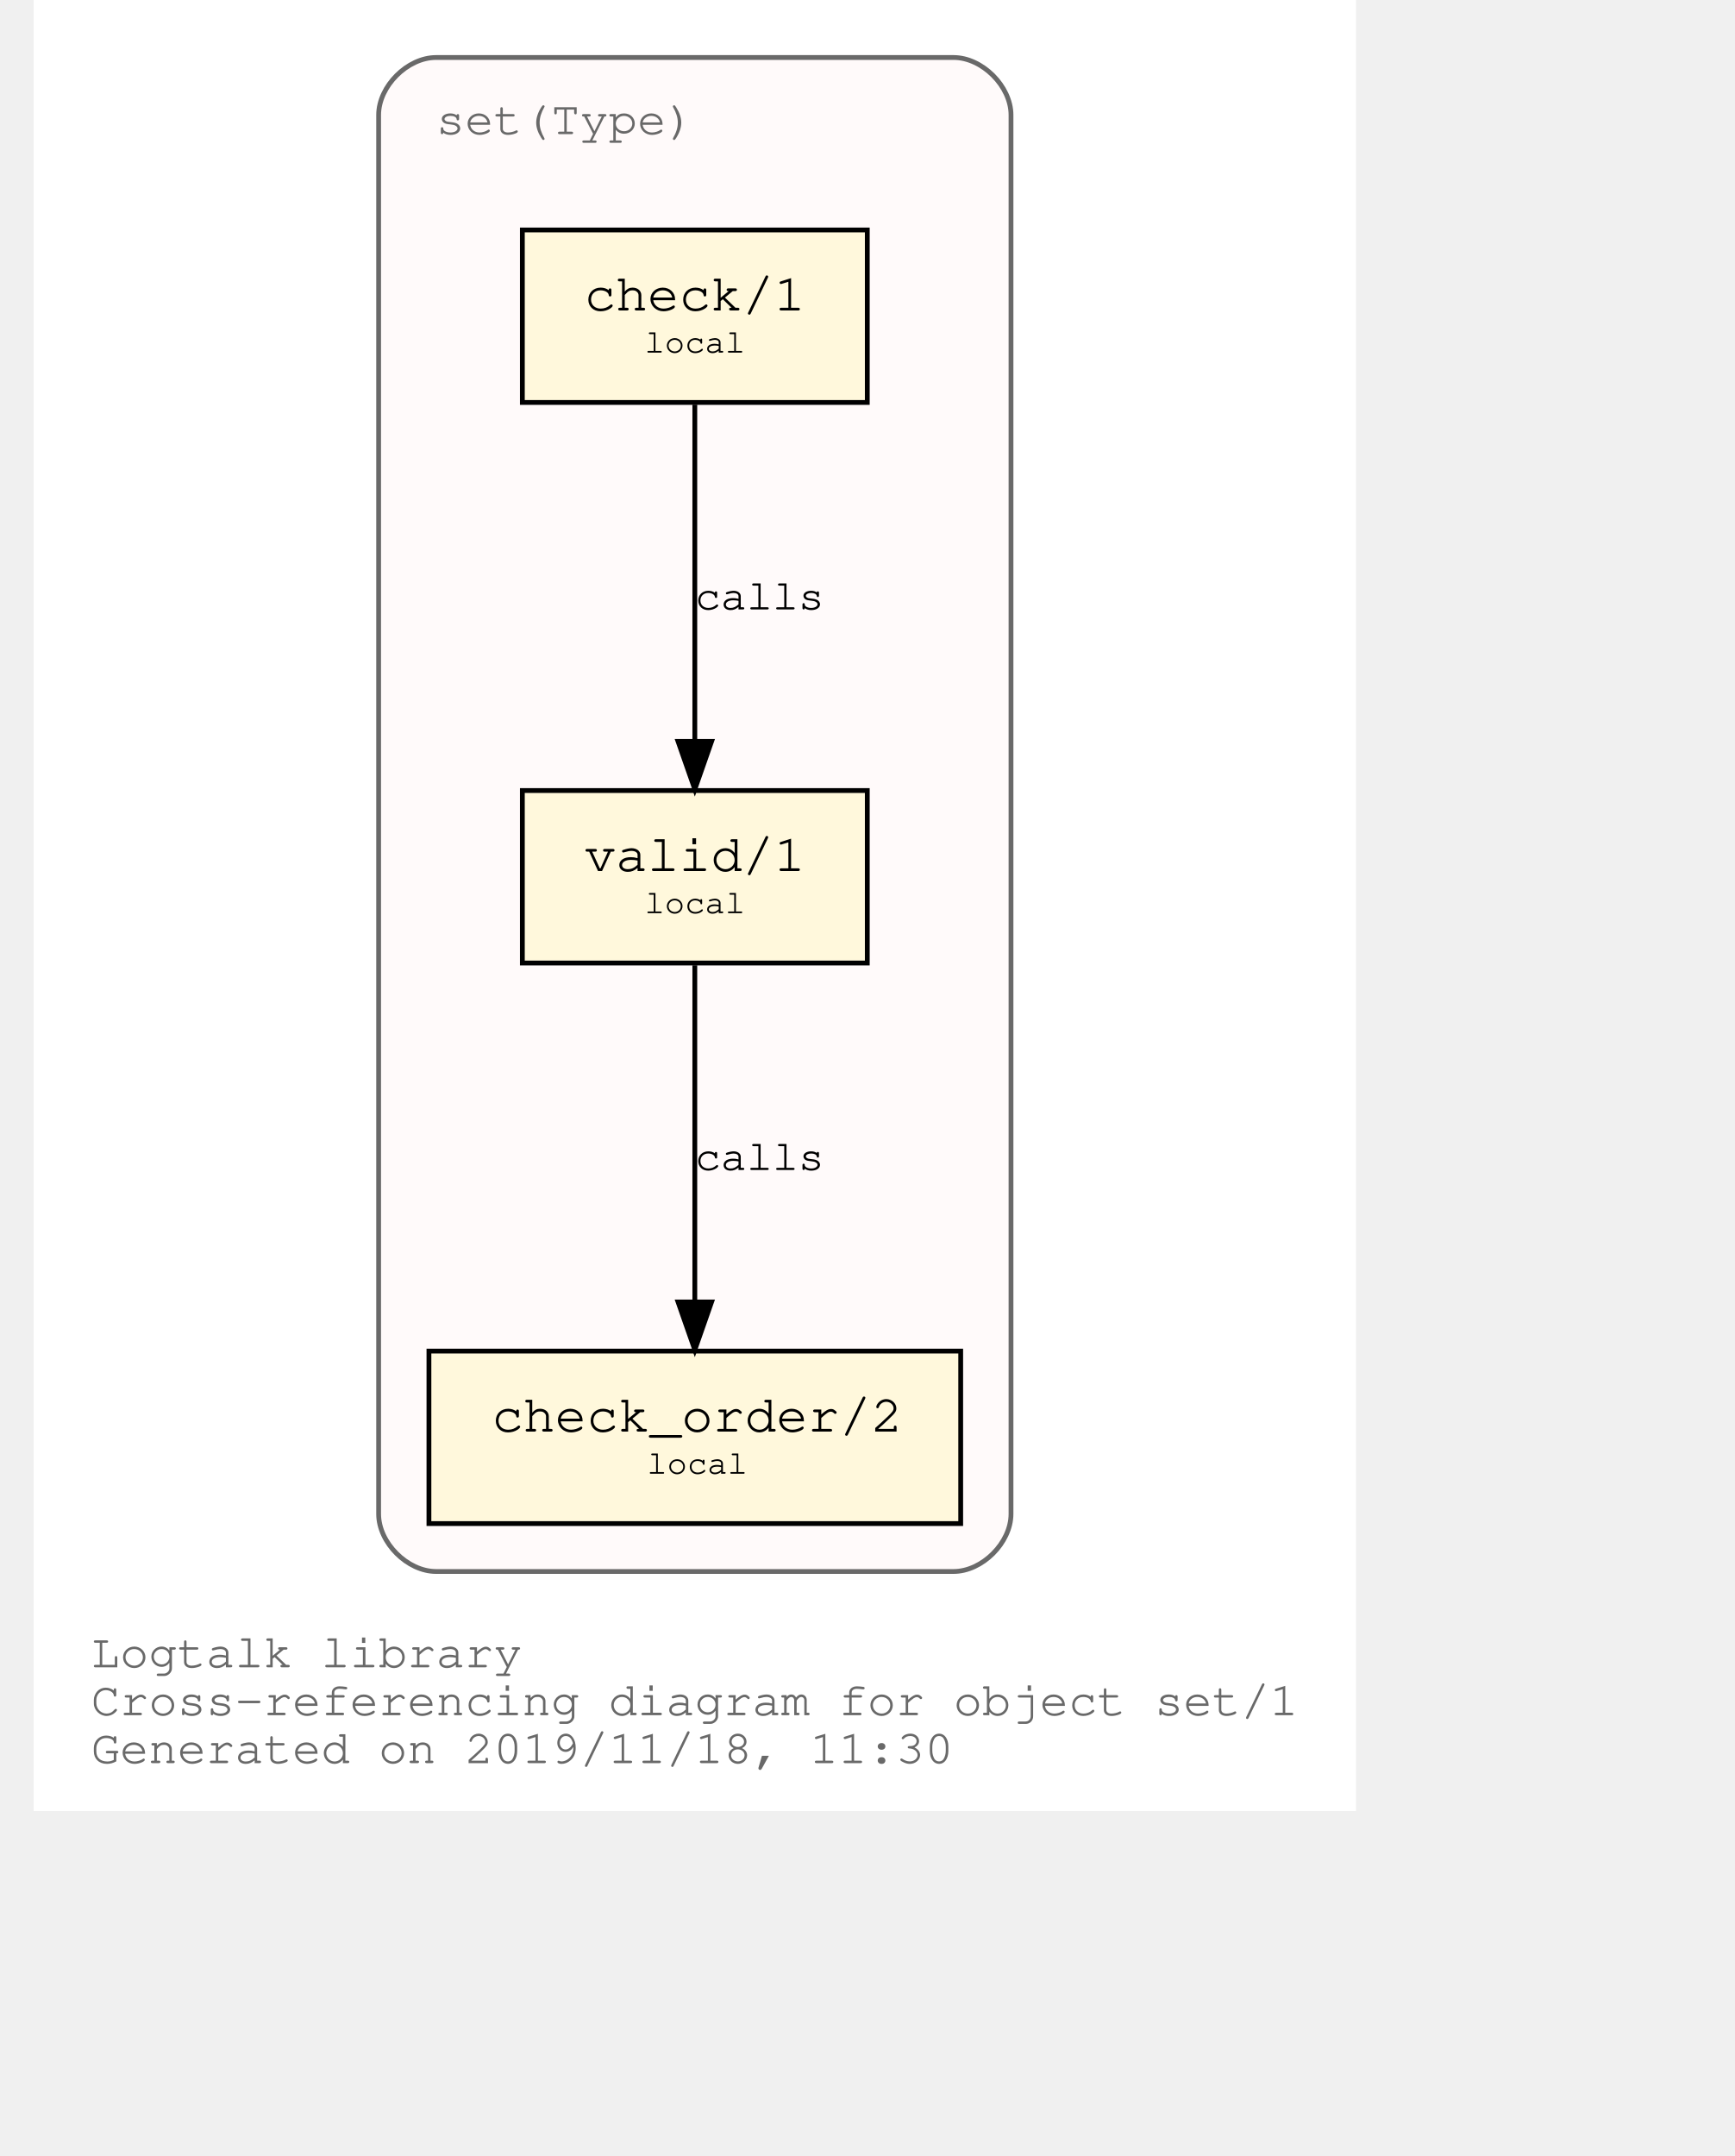
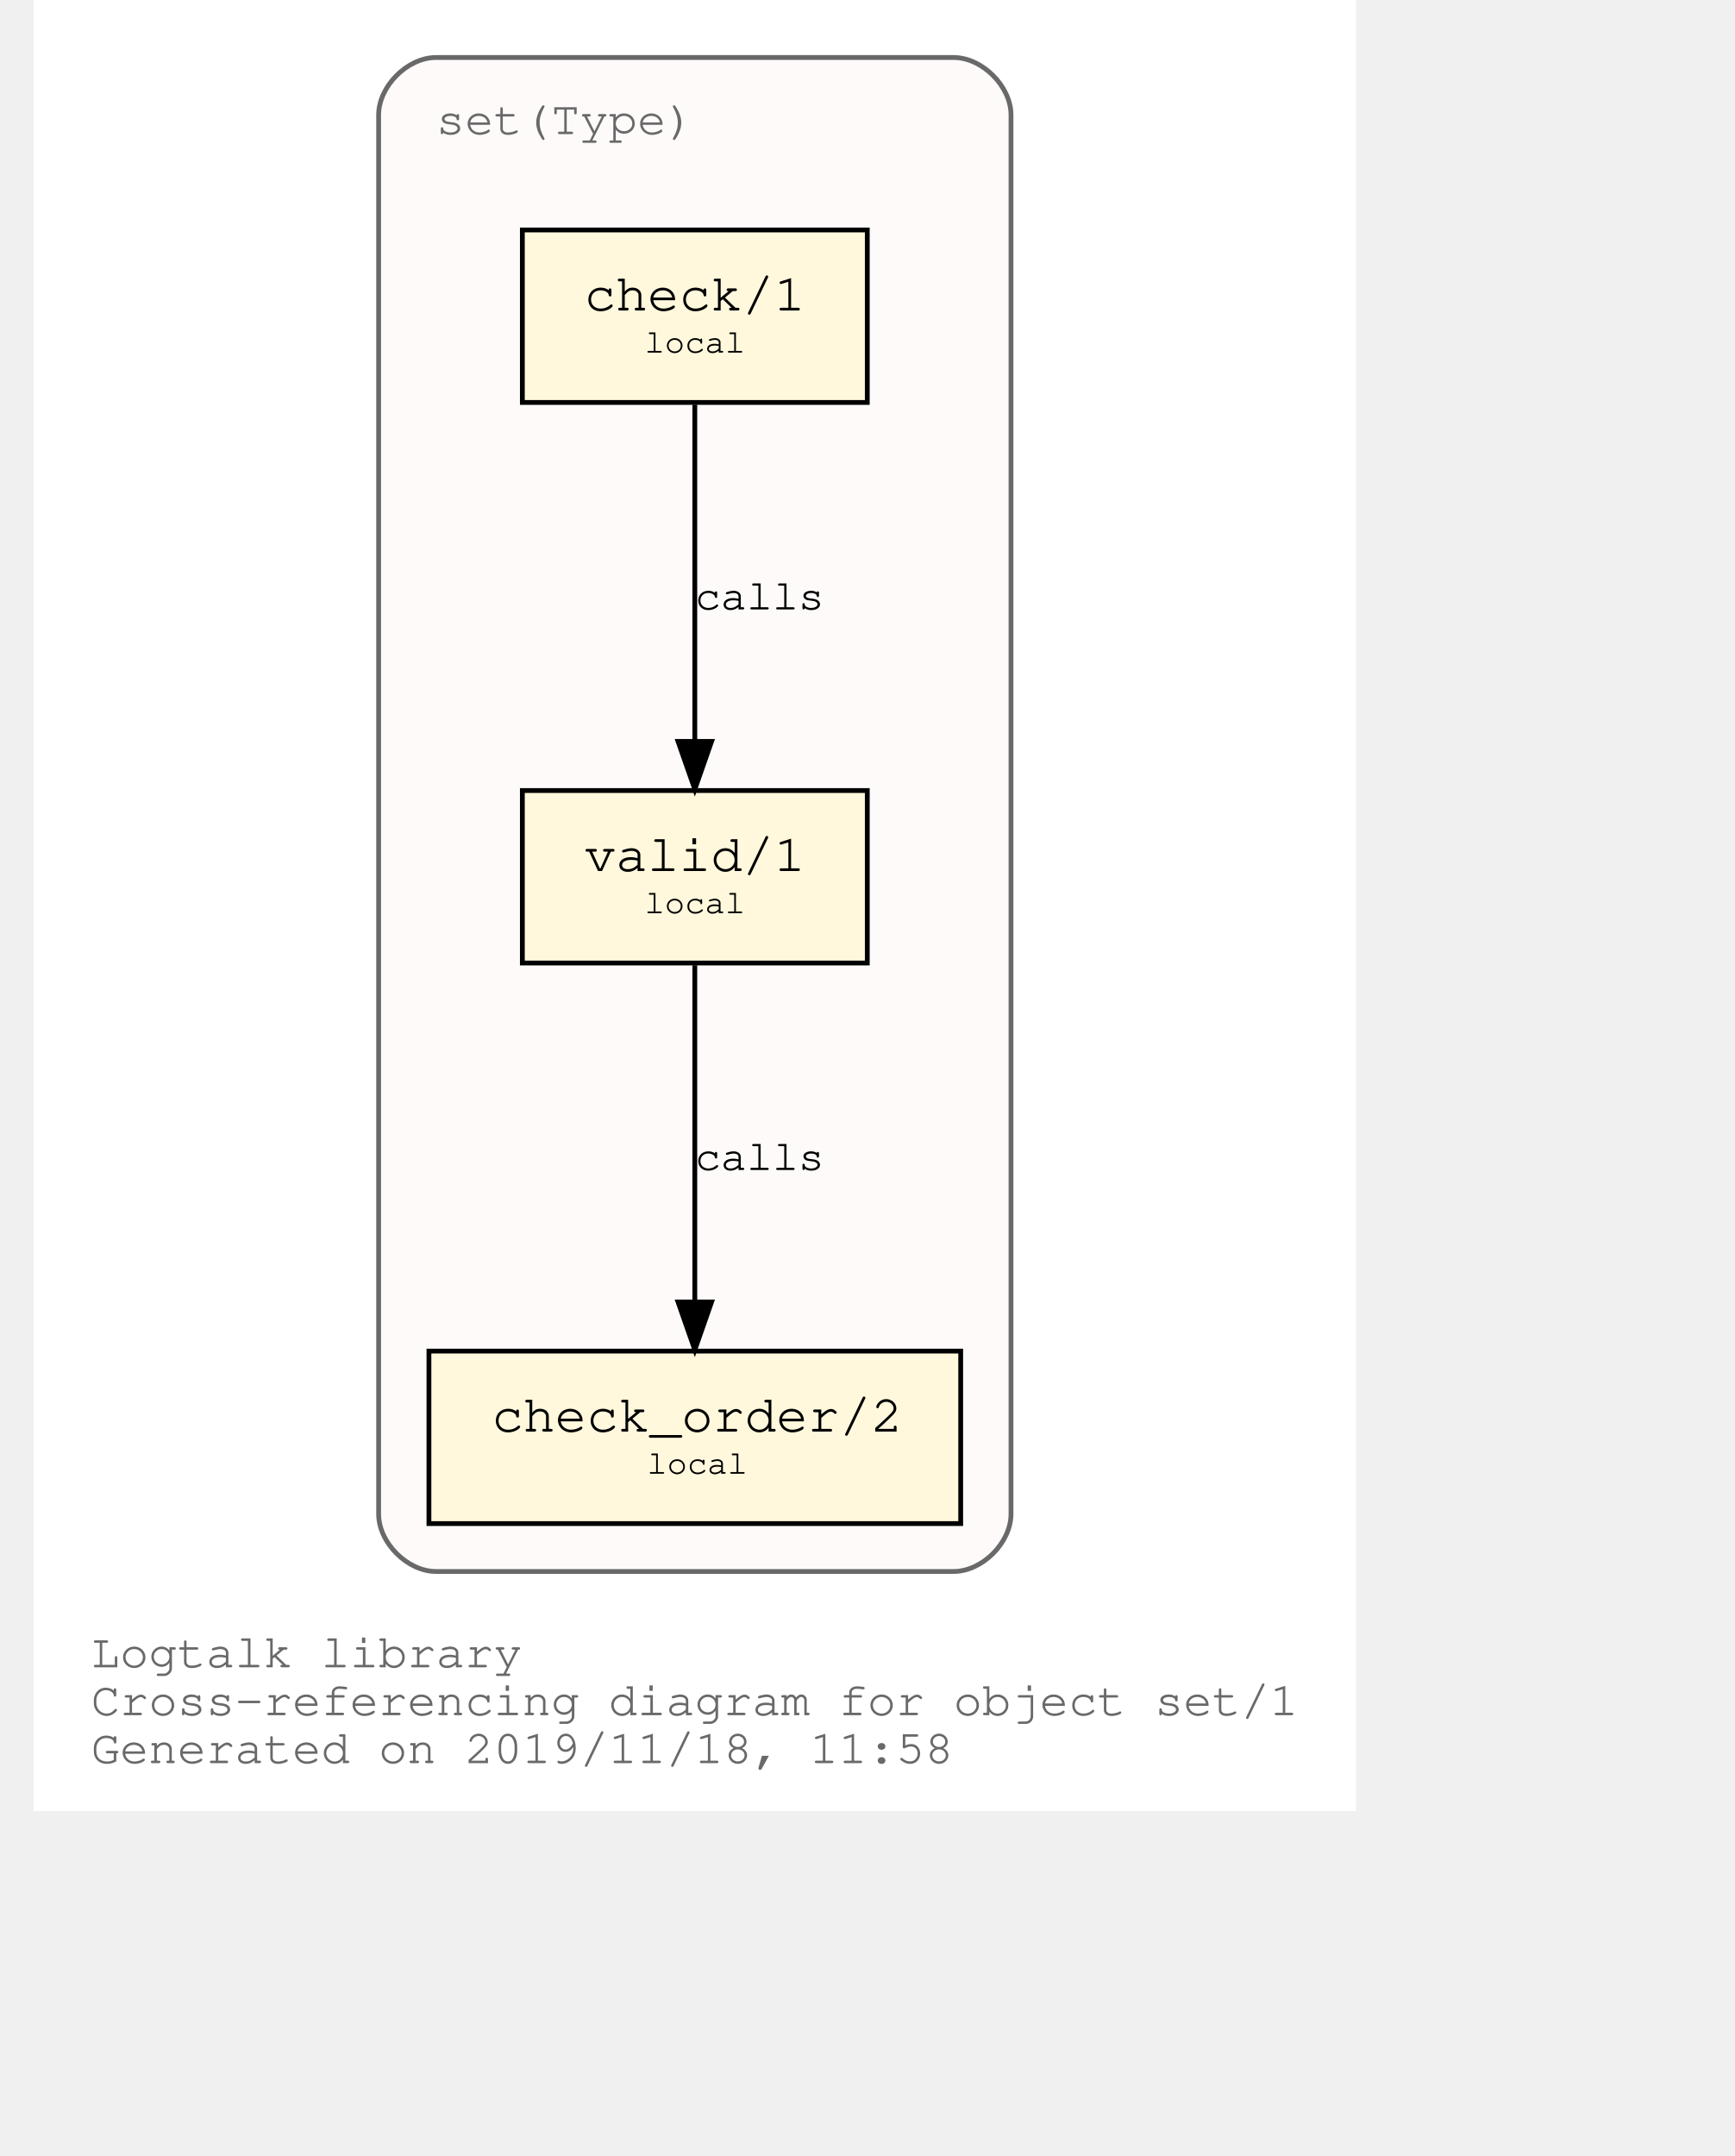
<svg xmlns="http://www.w3.org/2000/svg" xmlns:xlink="http://www.w3.org/1999/xlink" width="420pt" height="522pt" viewBox="72.00 72.00 348.04 450.00">
  <g id="graph0" class="graph" transform="scale(1 1) rotate(0) translate(76 446)">
    <polygon fill="white" stroke="transparent" points="-4,4 -4,-374 272.04,-374 272.04,4 -4,4" />
    <text text-anchor="start" x="8" y="-26" font-family="Courier,monospace" font-size="10.00" fill="dimgray">Logtalk library</text>
    <text text-anchor="start" x="8" y="-16" font-family="Courier,monospace" font-size="10.00" fill="dimgray">Cross-referencing diagram for object set/1</text>
-     <text text-anchor="start" x="8" y="-6" font-family="Courier,monospace" font-size="10.00" fill="dimgray">Generated on 2019/11/18, 11:30</text>
+     <text text-anchor="start" x="8" y="-6" font-family="Courier,monospace" font-size="10.00" fill="dimgray">Generated on 2019/11/18, 11:58</text>
    <g id="clust1" class="cluster">
      <g id="a_clust1">
        <a xlink:title="set(Type)">
          <path fill="snow" stroke="dimgray" d="M80.02,-46C80.02,-46 188.02,-46 188.02,-46 194.02,-46 200.02,-52 200.02,-58 200.02,-58 200.02,-350 200.02,-350 200.02,-356 194.02,-362 188.02,-362 188.02,-362 80.02,-362 80.02,-362 74.02,-362 68.02,-356 68.02,-350 68.02,-350 68.02,-58 68.02,-58 68.02,-52 74.02,-46 80.02,-46" />
          <g id="a_clust1_0">
-             <a xlink:href="https://github.com/LogtalkDotOrg/logtalk3/tree/431421c3136e2d2d0247a8f5738ff3cab79d625f/library/sets/set1.lgt" xlink:title="https://github.com/LogtalkDotOrg/logtalk3/tree/431421c3136e2d2d0247a8f5738ff3cab79d625f/library/sets/set1.lgt">
+             <a xlink:href="https://github.com/LogtalkDotOrg/logtalk3/tree/ce535ba3036d2d565c7761b6787a5e3198b6a6f6/library/sets/set1.lgt" xlink:title="https://github.com/LogtalkDotOrg/logtalk3/tree/ce535ba3036d2d565c7761b6787a5e3198b6a6f6/library/sets/set1.lgt">
              <text text-anchor="start" x="80.02" y="-346" font-family="Courier,monospace" font-size="10.00" fill="dimgray">set(Type)</text>
            </a>
          </g>
        </a>
      </g>
    </g>
    <g id="node1" class="node">
      <g id="a_node1">
-         <a xlink:href="https://github.com/LogtalkDotOrg/logtalk3/tree/431421c3136e2d2d0247a8f5738ff3cab79d625f/library/sets/set1.lgt#L32" xlink:title="https://github.com/LogtalkDotOrg/logtalk3/tree/431421c3136e2d2d0247a8f5738ff3cab79d625f/library/sets/set1.lgt#L32">
+         <a xlink:href="https://github.com/LogtalkDotOrg/logtalk3/tree/ce535ba3036d2d565c7761b6787a5e3198b6a6f6/library/sets/set1.lgt#L32" xlink:title="https://github.com/LogtalkDotOrg/logtalk3/tree/ce535ba3036d2d565c7761b6787a5e3198b6a6f6/library/sets/set1.lgt#L32">
          <polygon fill="cornsilk" stroke="black" points="170.02,-209 98.02,-209 98.02,-173 170.02,-173 170.02,-209" />
          <text text-anchor="start" x="105.82" y="-192.8" font-family="Courier,monospace" font-size="9.00"> </text>
          <text text-anchor="start" x="110.92" y="-192.2" font-family="Courier,monospace" font-size="11.00">valid/1</text>
          <text text-anchor="start" x="156.82" y="-192.8" font-family="Courier,monospace" font-size="9.00"> </text>
          <text text-anchor="start" x="105.82" y="-182.8" font-family="Courier,monospace" font-size="9.00"> </text>
          <text text-anchor="start" x="123.52" y="-183.4" font-family="Courier,monospace" font-size="7.00">local</text>
          <text text-anchor="start" x="156.82" y="-182.8" font-family="Courier,monospace" font-size="9.00"> </text>
        </a>
      </g>
    </g>
    <g id="node2" class="node">
      <g id="a_node2">
-         <a xlink:href="https://github.com/LogtalkDotOrg/logtalk3/tree/431421c3136e2d2d0247a8f5738ff3cab79d625f/library/sets/set1.lgt#L41" xlink:title="https://github.com/LogtalkDotOrg/logtalk3/tree/431421c3136e2d2d0247a8f5738ff3cab79d625f/library/sets/set1.lgt#L41">
+         <a xlink:href="https://github.com/LogtalkDotOrg/logtalk3/tree/ce535ba3036d2d565c7761b6787a5e3198b6a6f6/library/sets/set1.lgt#L41" xlink:title="https://github.com/LogtalkDotOrg/logtalk3/tree/ce535ba3036d2d565c7761b6787a5e3198b6a6f6/library/sets/set1.lgt#L41">
          <polygon fill="cornsilk" stroke="black" points="189.52,-92 78.52,-92 78.52,-56 189.52,-56 189.52,-92" />
          <text text-anchor="start" x="86.82" y="-75.8" font-family="Courier,monospace" font-size="9.00"> </text>
          <text text-anchor="start" x="91.61" y="-75.2" font-family="Courier,monospace" font-size="11.00">check_order/2</text>
          <text text-anchor="start" x="176.82" y="-75.8" font-family="Courier,monospace" font-size="9.00"> </text>
          <text text-anchor="start" x="86.82" y="-65.8" font-family="Courier,monospace" font-size="9.00"> </text>
          <text text-anchor="start" x="124.02" y="-66.4" font-family="Courier,monospace" font-size="7.00">local</text>
          <text text-anchor="start" x="176.82" y="-65.8" font-family="Courier,monospace" font-size="9.00"> </text>
        </a>
      </g>
    </g>
    <g id="edge1" class="edge">
      <g id="a_edge1">
-         <a xlink:href="https://github.com/LogtalkDotOrg/logtalk3/tree/431421c3136e2d2d0247a8f5738ff3cab79d625f/library/sets/set1.lgt#L38" xlink:title="calls">
+         <a xlink:href="https://github.com/LogtalkDotOrg/logtalk3/tree/ce535ba3036d2d565c7761b6787a5e3198b6a6f6/library/sets/set1.lgt#L38" xlink:title="calls">
          <path fill="none" stroke="black" d="M134.02,-172.53C134.02,-153.94 134.02,-124.24 134.02,-102.5" />
          <polygon fill="black" stroke="black" points="137.52,-102.25 134.02,-92.25 130.52,-102.25 137.52,-102.25" />
        </a>
      </g>
      <g id="a_edge1-label">
-         <a xlink:href="https://github.com/LogtalkDotOrg/logtalk3/tree/431421c3136e2d2d0247a8f5738ff3cab79d625f/library/sets/set1.lgt#L38" xlink:title="https://github.com/LogtalkDotOrg/logtalk3/tree/431421c3136e2d2d0247a8f5738ff3cab79d625f/library/sets/set1.lgt#L38">
+         <a xlink:href="https://github.com/LogtalkDotOrg/logtalk3/tree/ce535ba3036d2d565c7761b6787a5e3198b6a6f6/library/sets/set1.lgt#L38" xlink:title="https://github.com/LogtalkDotOrg/logtalk3/tree/ce535ba3036d2d565c7761b6787a5e3198b6a6f6/library/sets/set1.lgt#L38">
          <text text-anchor="start" x="134.02" y="-129.8" font-family="Courier,monospace" font-size="9.00">calls</text>
        </a>
      </g>
    </g>
    <g id="node3" class="node">
      <g id="a_node3">
-         <a xlink:href="https://github.com/LogtalkDotOrg/logtalk3/tree/431421c3136e2d2d0247a8f5738ff3cab79d625f/library/sets/set1.lgt#L54" xlink:title="https://github.com/LogtalkDotOrg/logtalk3/tree/431421c3136e2d2d0247a8f5738ff3cab79d625f/library/sets/set1.lgt#L54">
+         <a xlink:href="https://github.com/LogtalkDotOrg/logtalk3/tree/ce535ba3036d2d565c7761b6787a5e3198b6a6f6/library/sets/set1.lgt#L54" xlink:title="https://github.com/LogtalkDotOrg/logtalk3/tree/ce535ba3036d2d565c7761b6787a5e3198b6a6f6/library/sets/set1.lgt#L54">
          <polygon fill="cornsilk" stroke="black" points="170.02,-326 98.02,-326 98.02,-290 170.02,-290 170.02,-326" />
          <text text-anchor="start" x="105.82" y="-309.8" font-family="Courier,monospace" font-size="9.00"> </text>
          <text text-anchor="start" x="110.92" y="-309.2" font-family="Courier,monospace" font-size="11.00">check/1</text>
          <text text-anchor="start" x="156.82" y="-309.8" font-family="Courier,monospace" font-size="9.00"> </text>
          <text text-anchor="start" x="105.82" y="-299.8" font-family="Courier,monospace" font-size="9.00"> </text>
          <text text-anchor="start" x="123.52" y="-300.4" font-family="Courier,monospace" font-size="7.00">local</text>
          <text text-anchor="start" x="156.82" y="-299.8" font-family="Courier,monospace" font-size="9.00"> </text>
        </a>
      </g>
    </g>
    <g id="edge2" class="edge">
      <g id="a_edge2">
-         <a xlink:href="https://github.com/LogtalkDotOrg/logtalk3/tree/431421c3136e2d2d0247a8f5738ff3cab79d625f/library/sets/set1.lgt#L54" xlink:title="calls">
+         <a xlink:href="https://github.com/LogtalkDotOrg/logtalk3/tree/ce535ba3036d2d565c7761b6787a5e3198b6a6f6/library/sets/set1.lgt#L54" xlink:title="calls">
          <path fill="none" stroke="black" d="M134.02,-289.53C134.02,-270.94 134.02,-241.24 134.02,-219.5" />
          <polygon fill="black" stroke="black" points="137.52,-219.25 134.02,-209.25 130.52,-219.25 137.52,-219.25" />
        </a>
      </g>
      <g id="a_edge2-label">
-         <a xlink:href="https://github.com/LogtalkDotOrg/logtalk3/tree/431421c3136e2d2d0247a8f5738ff3cab79d625f/library/sets/set1.lgt#L54" xlink:title="https://github.com/LogtalkDotOrg/logtalk3/tree/431421c3136e2d2d0247a8f5738ff3cab79d625f/library/sets/set1.lgt#L54">
+         <a xlink:href="https://github.com/LogtalkDotOrg/logtalk3/tree/ce535ba3036d2d565c7761b6787a5e3198b6a6f6/library/sets/set1.lgt#L54" xlink:title="https://github.com/LogtalkDotOrg/logtalk3/tree/ce535ba3036d2d565c7761b6787a5e3198b6a6f6/library/sets/set1.lgt#L54">
          <text text-anchor="start" x="134.02" y="-246.8" font-family="Courier,monospace" font-size="9.00">calls</text>
        </a>
      </g>
    </g>
  </g>
</svg>
